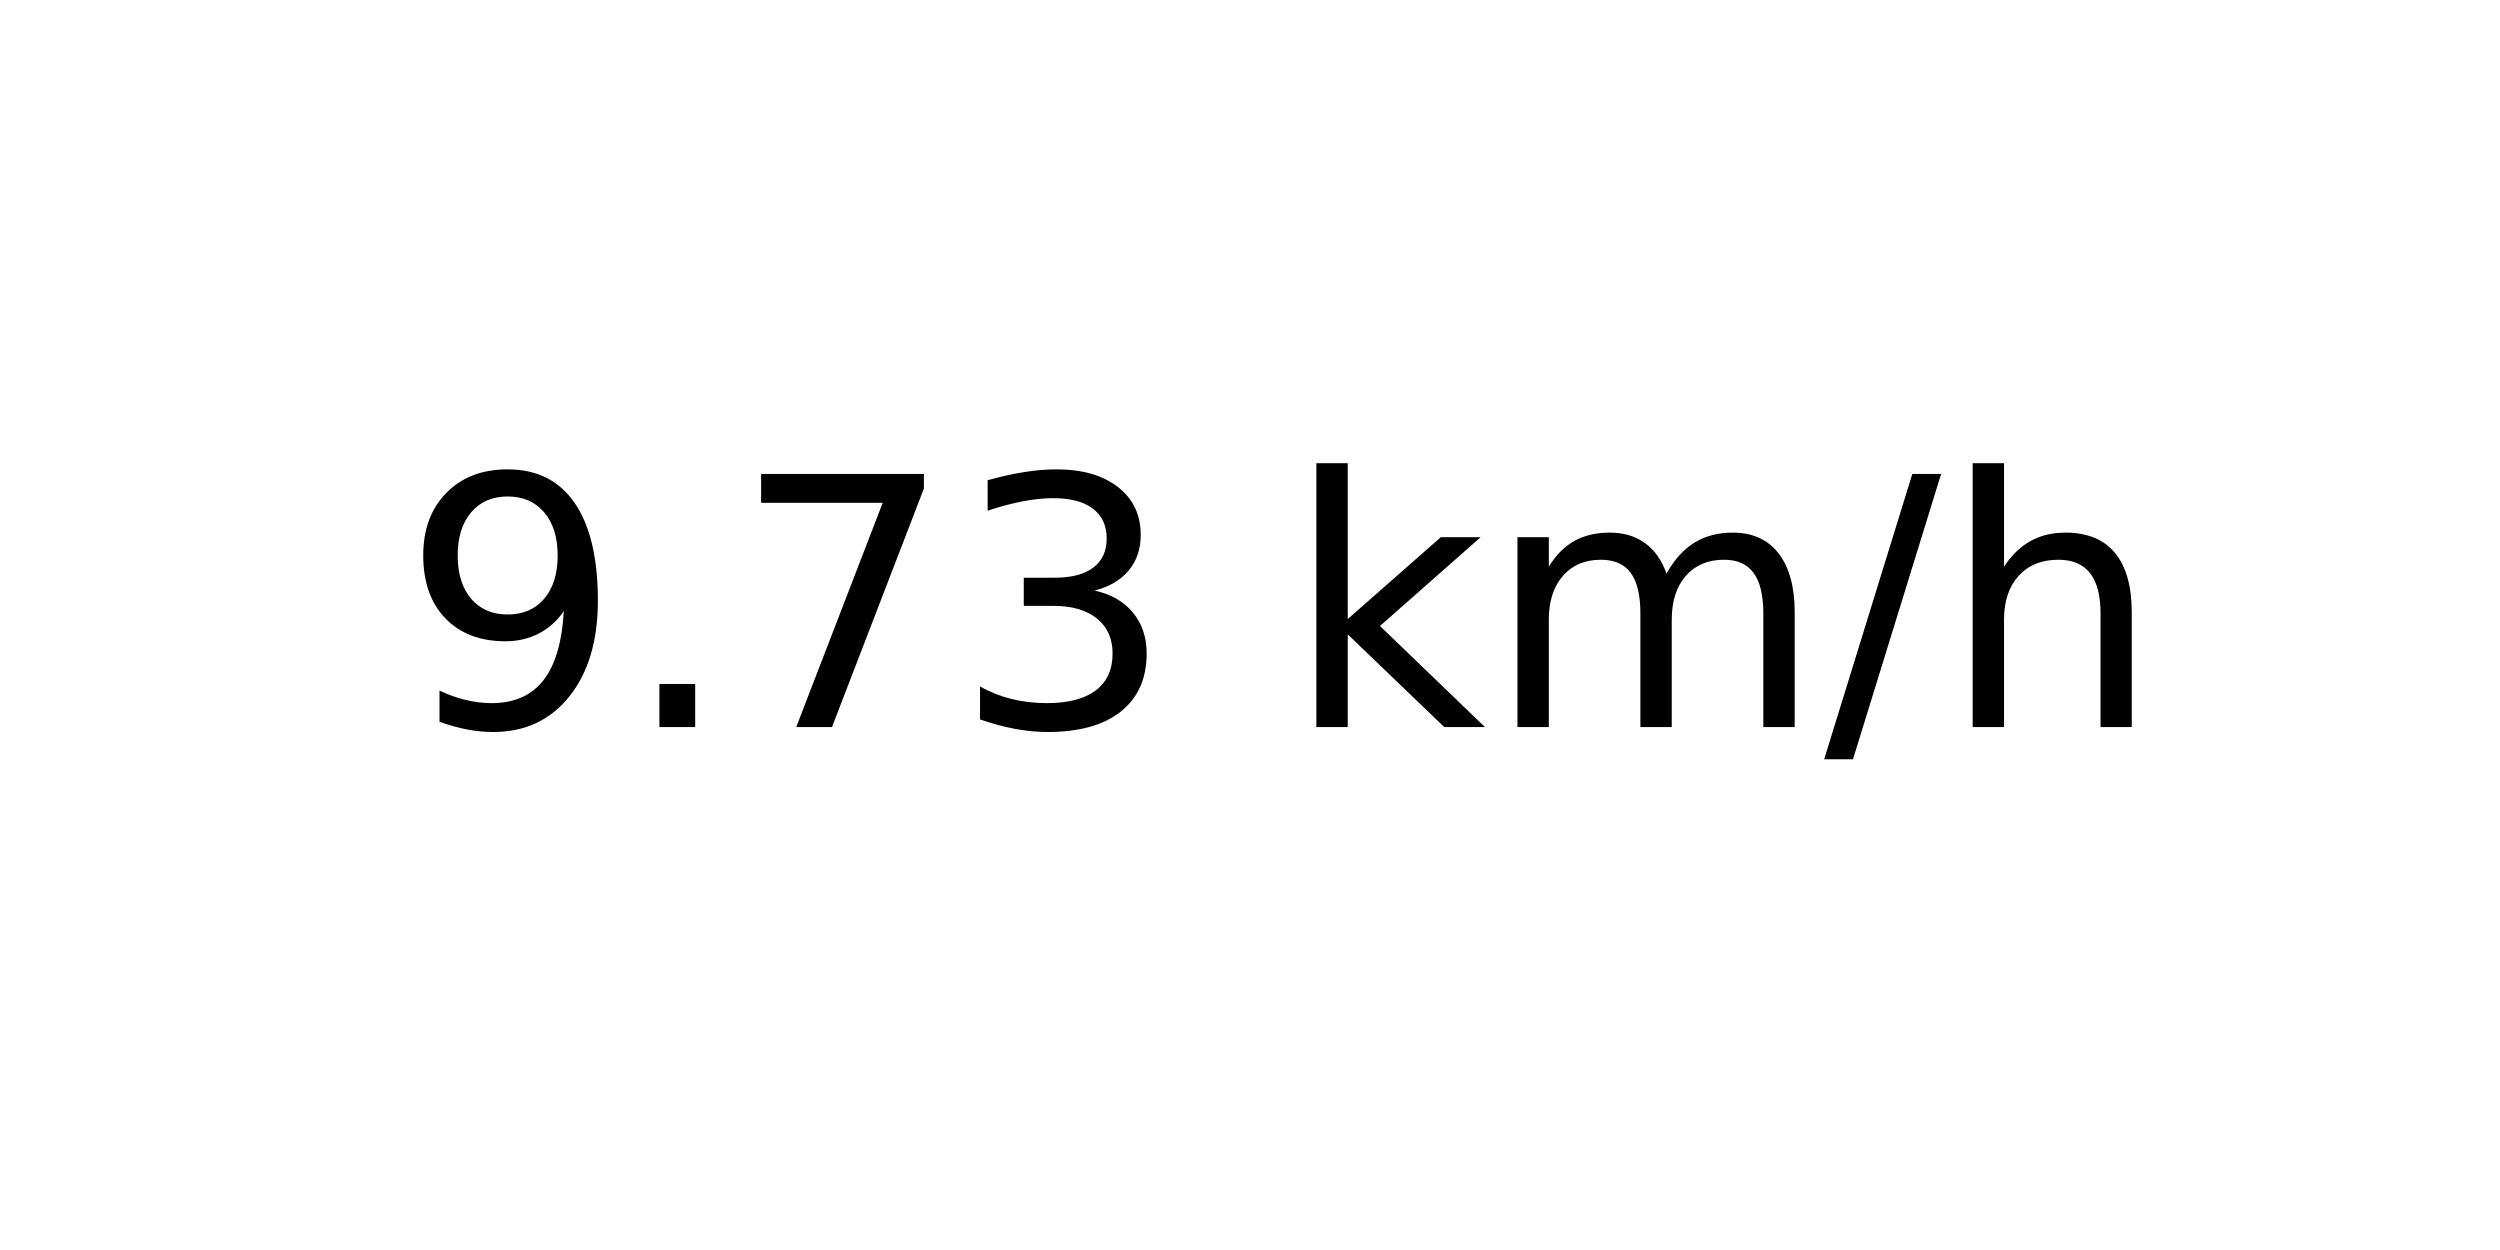
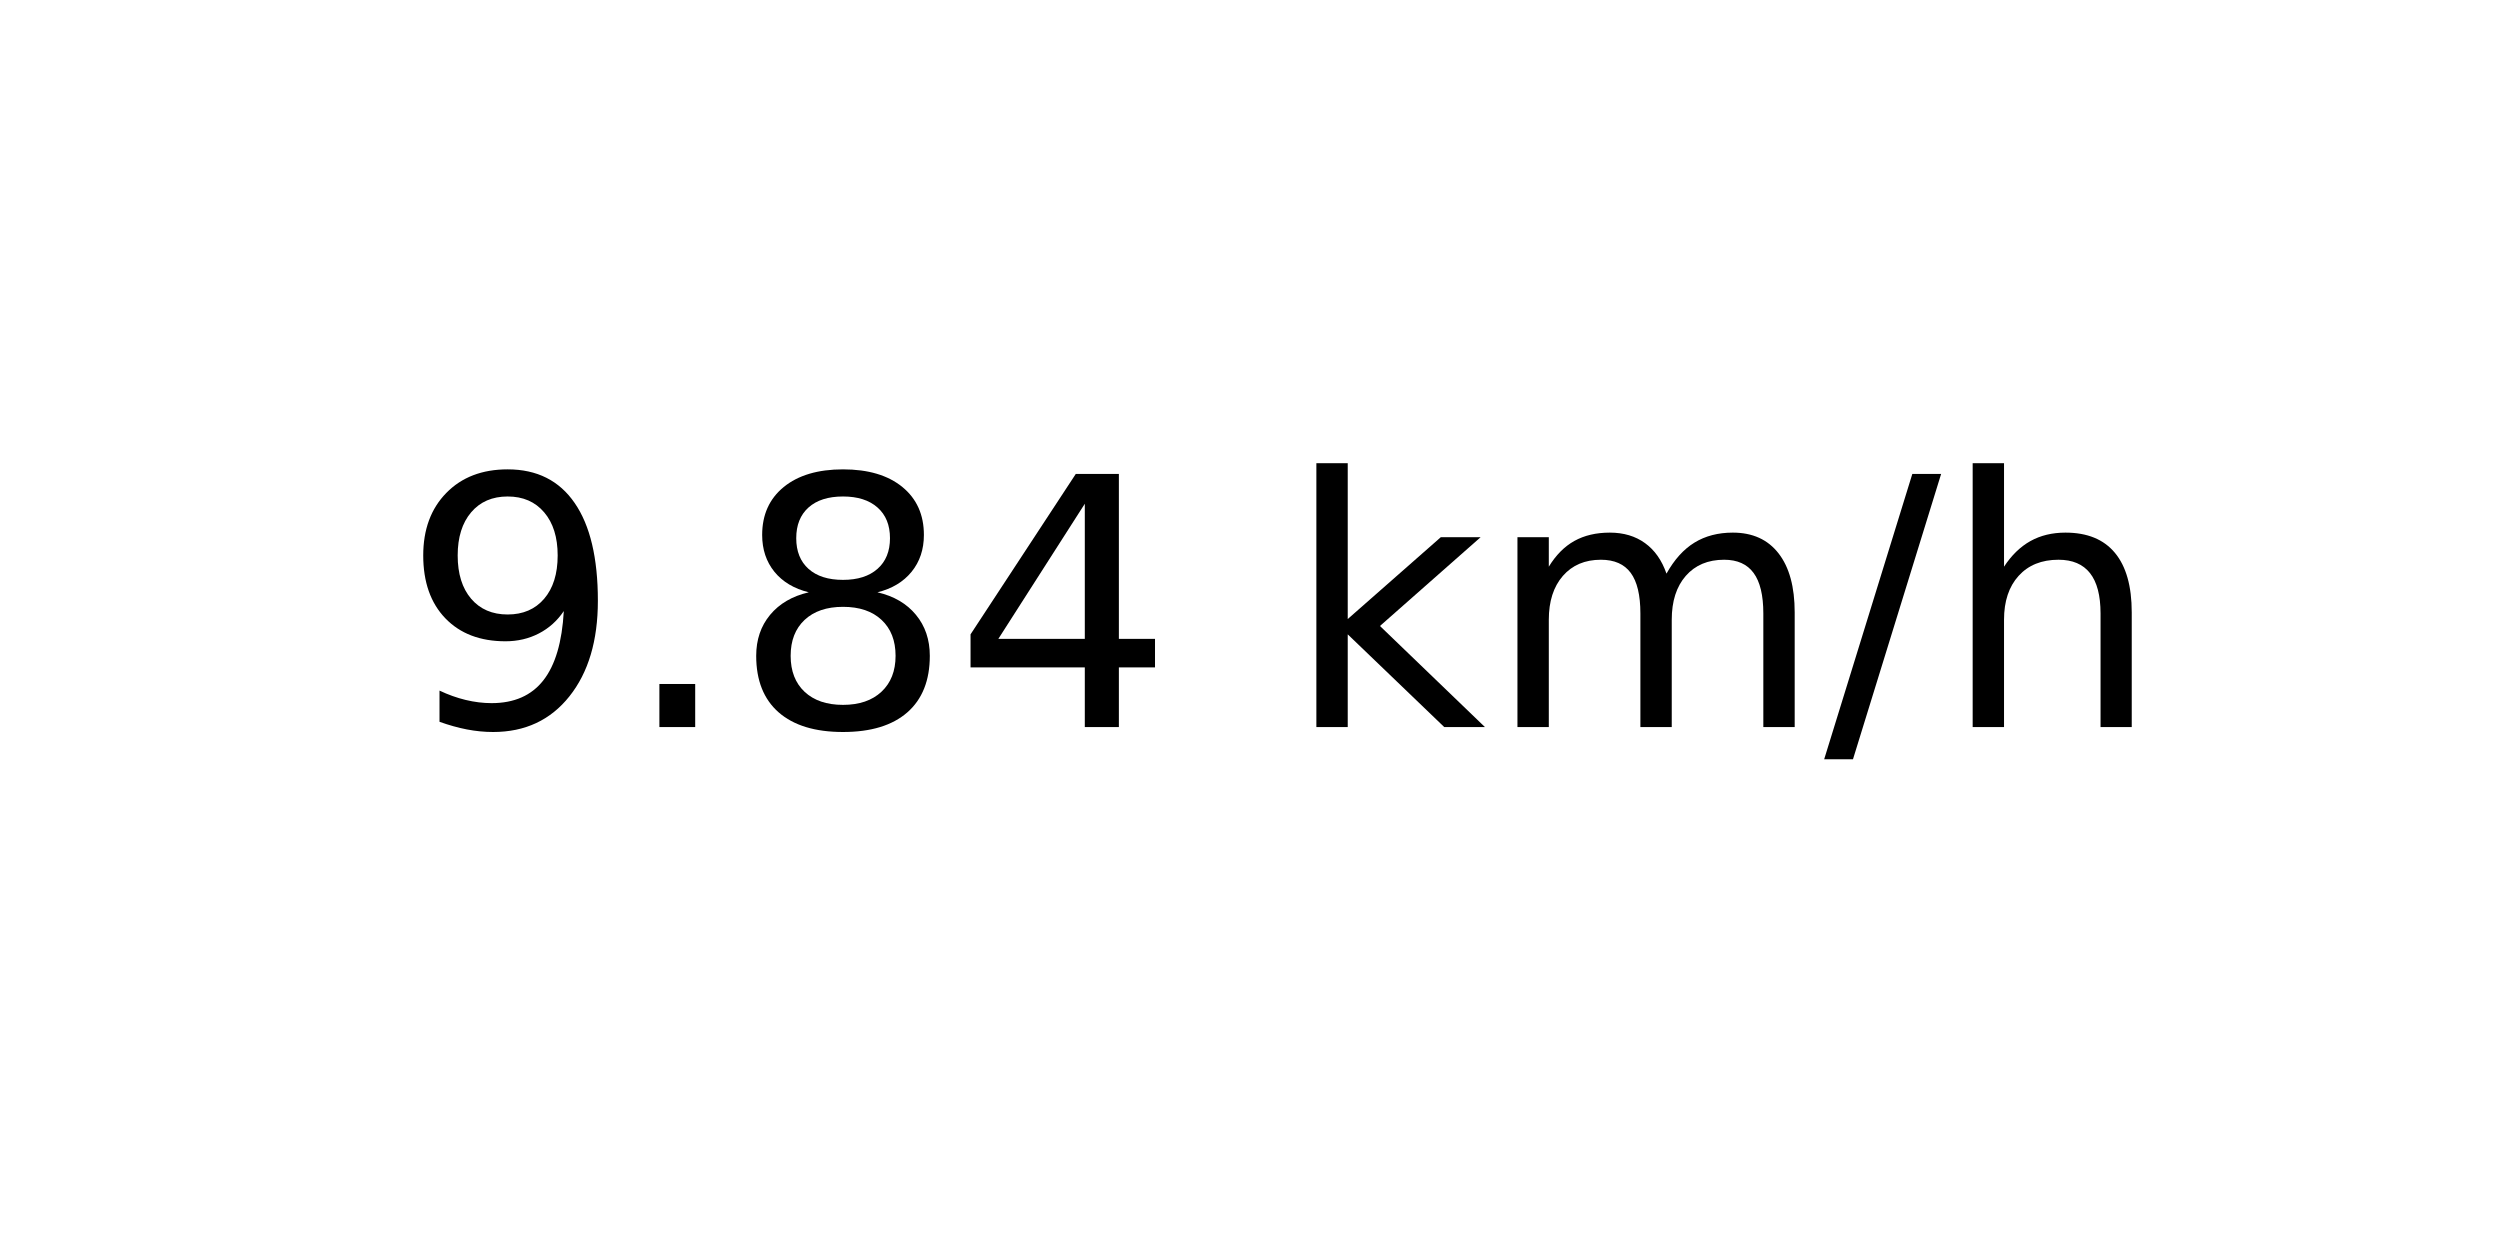
<svg xmlns="http://www.w3.org/2000/svg" xmlns:xlink="http://www.w3.org/1999/xlink" width="72pt" height="36pt" viewBox="0 0 72 36" version="1.1">
  <defs>
    <style type="text/css">*{stroke-linejoin: round; stroke-linecap: butt}</style>
  </defs>
  <g id="figure_1">
    <g id="axes_1">
      <g id="text_1">
        <g transform="translate(11.55937 20.93937) scale(0.1 -0.1)">
          <defs>
            <path id="DejaVuSans-39" d="M 703 97  L 703 672  Q 941 559 1184 500  Q 1428 441 1663 441  Q 2288 441 2617 861  Q 2947 1281 2994 2138  Q 2813 1869 2534 1725  Q 2256 1581 1919 1581  Q 1219 1581 811 2004  Q 403 2428 403 3163  Q 403 3881 828 4315  Q 1253 4750 1959 4750  Q 2769 4750 3195 4129  Q 3622 3509 3622 2328  Q 3622 1225 3098 567  Q 2575 -91 1691 -91  Q 1453 -91 1209 -44  Q 966 3 703 97  z M 1959 2075  Q 2384 2075 2632 2365  Q 2881 2656 2881 3163  Q 2881 3666 2632 3958  Q 2384 4250 1959 4250  Q 1534 4250 1286 3958  Q 1038 3666 1038 3163  Q 1038 2656 1286 2365  Q 1534 2075 1959 2075  z " transform="scale(0.015625)" />
            <path id="DejaVuSans-2e" d="M 684 794  L 1344 794  L 1344 0  L 684 0  L 684 794  z " transform="scale(0.015625)" />
-             <path id="DejaVuSans-37" d="M 525 4666  L 3525 4666  L 3525 4397  L 1831 0  L 1172 0  L 2766 4134  L 525 4134  L 525 4666  z " transform="scale(0.015625)" />
-             <path id="DejaVuSans-33" d="M 2597 2516  Q 3050 2419 3304 2112  Q 3559 1806 3559 1356  Q 3559 666 3084 287  Q 2609 -91 1734 -91  Q 1441 -91 1130 -33  Q 819 25 488 141  L 488 750  Q 750 597 1062 519  Q 1375 441 1716 441  Q 2309 441 2620 675  Q 2931 909 2931 1356  Q 2931 1769 2642 2001  Q 2353 2234 1838 2234  L 1294 2234  L 1294 2753  L 1863 2753  Q 2328 2753 2575 2939  Q 2822 3125 2822 3475  Q 2822 3834 2567 4026  Q 2313 4219 1838 4219  Q 1578 4219 1281 4162  Q 984 4106 628 3988  L 628 4550  Q 988 4650 1302 4700  Q 1616 4750 1894 4750  Q 2613 4750 3031 4423  Q 3450 4097 3450 3541  Q 3450 3153 3228 2886  Q 3006 2619 2597 2516  z " transform="scale(0.015625)" />
+             <path id="DejaVuSans-38" d="M 2034 2216  Q 1584 2216 1326 1975  Q 1069 1734 1069 1313  Q 1069 891 1326 650  Q 1584 409 2034 409  Q 2484 409 2743 651  Q 3003 894 3003 1313  Q 3003 1734 2745 1975  Q 2488 2216 2034 2216  z M 1403 2484  Q 997 2584 770 2862  Q 544 3141 544 3541  Q 544 4100 942 4425  Q 1341 4750 2034 4750  Q 2731 4750 3128 4425  Q 3525 4100 3525 3541  Q 3525 3141 3298 2862  Q 3072 2584 2669 2484  Q 3125 2378 3379 2068  Q 3634 1759 3634 1313  Q 3634 634 3220 271  Q 2806 -91 2034 -91  Q 1263 -91 848 271  Q 434 634 434 1313  Q 434 1759 690 2068  Q 947 2378 1403 2484  z M 1172 3481  Q 1172 3119 1398 2916  Q 1625 2713 2034 2713  Q 2441 2713 2670 2916  Q 2900 3119 2900 3481  Q 2900 3844 2670 4047  Q 2441 4250 2034 4250  Q 1625 4250 1398 4047  Q 1172 3844 1172 3481  z " transform="scale(0.015625)" />
+             <path id="DejaVuSans-34" d="M 2419 4116  L 825 1625  L 2419 1625  L 2419 4116  z M 2253 4666  L 3047 4666  L 3047 1625  L 3713 1625  L 3713 1100  L 3047 1100  L 3047 0  L 2419 0  L 2419 1100  L 313 1100  L 313 1709  L 2253 4666  z " transform="scale(0.015625)" />
            <path id="DejaVuSans-20" transform="scale(0.015625)" />
            <path id="DejaVuSans-6b" d="M 581 4863  L 1159 4863  L 1159 1991  L 2875 3500  L 3609 3500  L 1753 1863  L 3688 0  L 2938 0  L 1159 1709  L 1159 0  L 581 0  L 581 4863  z " transform="scale(0.015625)" />
            <path id="DejaVuSans-6d" d="M 3328 2828  Q 3544 3216 3844 3400  Q 4144 3584 4550 3584  Q 5097 3584 5394 3201  Q 5691 2819 5691 2113  L 5691 0  L 5113 0  L 5113 2094  Q 5113 2597 4934 2840  Q 4756 3084 4391 3084  Q 3944 3084 3684 2787  Q 3425 2491 3425 1978  L 3425 0  L 2847 0  L 2847 2094  Q 2847 2600 2669 2842  Q 2491 3084 2119 3084  Q 1678 3084 1418 2786  Q 1159 2488 1159 1978  L 1159 0  L 581 0  L 581 3500  L 1159 3500  L 1159 2956  Q 1356 3278 1631 3431  Q 1906 3584 2284 3584  Q 2666 3584 2933 3390  Q 3200 3197 3328 2828  z " transform="scale(0.015625)" />
            <path id="DejaVuSans-2f" d="M 1625 4666  L 2156 4666  L 531 -594  L 0 -594  L 1625 4666  z " transform="scale(0.015625)" />
            <path id="DejaVuSans-68" d="M 3513 2113  L 3513 0  L 2938 0  L 2938 2094  Q 2938 2591 2744 2837  Q 2550 3084 2163 3084  Q 1697 3084 1428 2787  Q 1159 2491 1159 1978  L 1159 0  L 581 0  L 581 4863  L 1159 4863  L 1159 2956  Q 1366 3272 1645 3428  Q 1925 3584 2291 3584  Q 2894 3584 3203 3211  Q 3513 2838 3513 2113  z " transform="scale(0.015625)" />
          </defs>
          <use xlink:href="#DejaVuSans-39" />
          <use xlink:href="#DejaVuSans-2e" x="63.623" />
-           <use xlink:href="#DejaVuSans-37" x="95.41" />
-           <use xlink:href="#DejaVuSans-33" x="159.033" />
+           <use xlink:href="#DejaVuSans-38" x="95.41" />
+           <use xlink:href="#DejaVuSans-34" x="159.033" />
          <use xlink:href="#DejaVuSans-20" x="222.656" />
          <use xlink:href="#DejaVuSans-6b" x="254.443" />
          <use xlink:href="#DejaVuSans-6d" x="312.354" />
          <use xlink:href="#DejaVuSans-2f" x="409.766" />
          <use xlink:href="#DejaVuSans-68" x="443.457" />
        </g>
      </g>
    </g>
  </g>
</svg>
